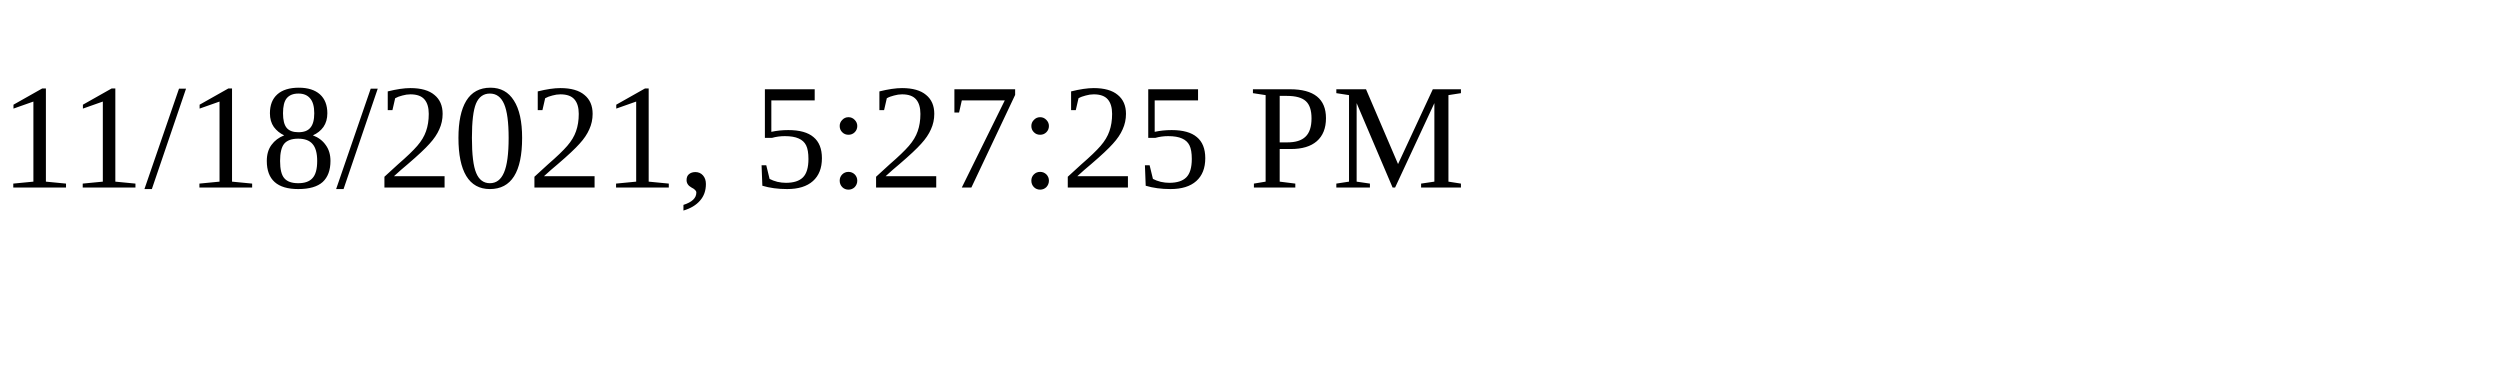
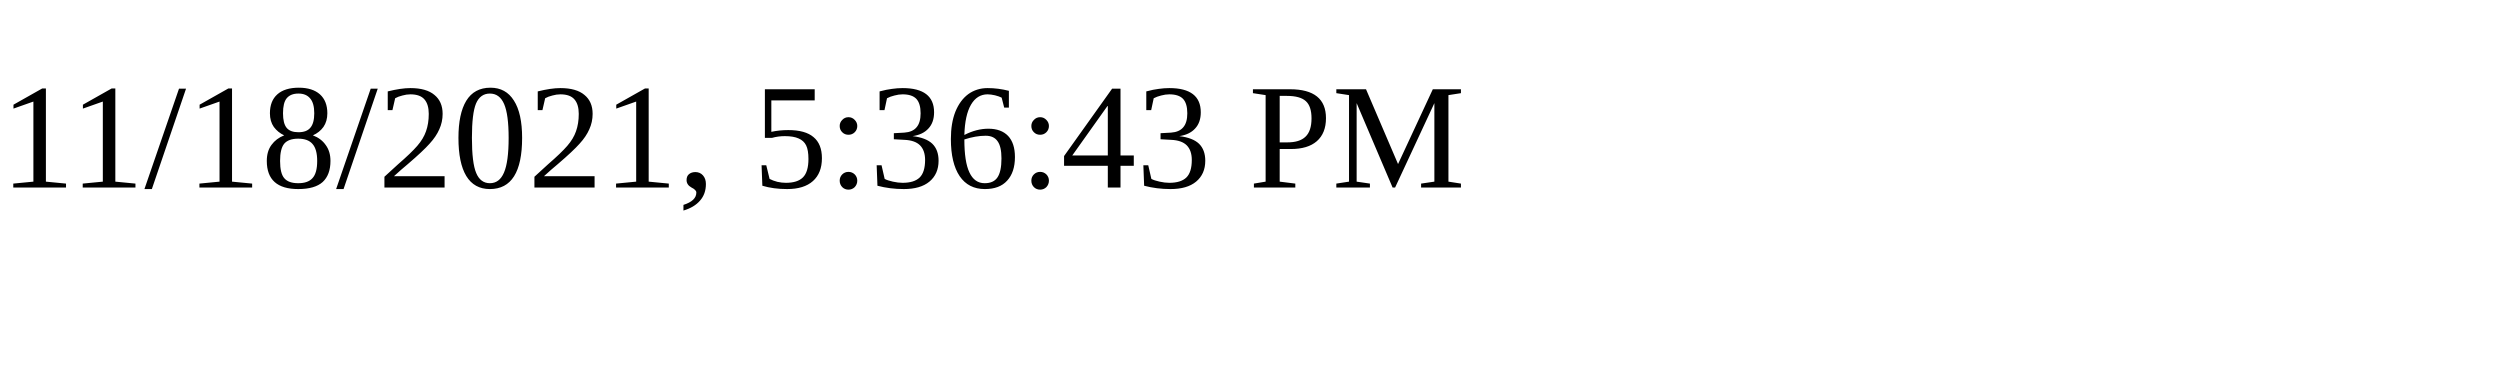
<svg xmlns="http://www.w3.org/2000/svg" height="30" width="200">
-   <text x="0" y="15">11/18/2021, 5:27:25 PM</text>
+   <text x="0" y="15">11/18/2021, 5:36:43 PM</text>
</svg>
